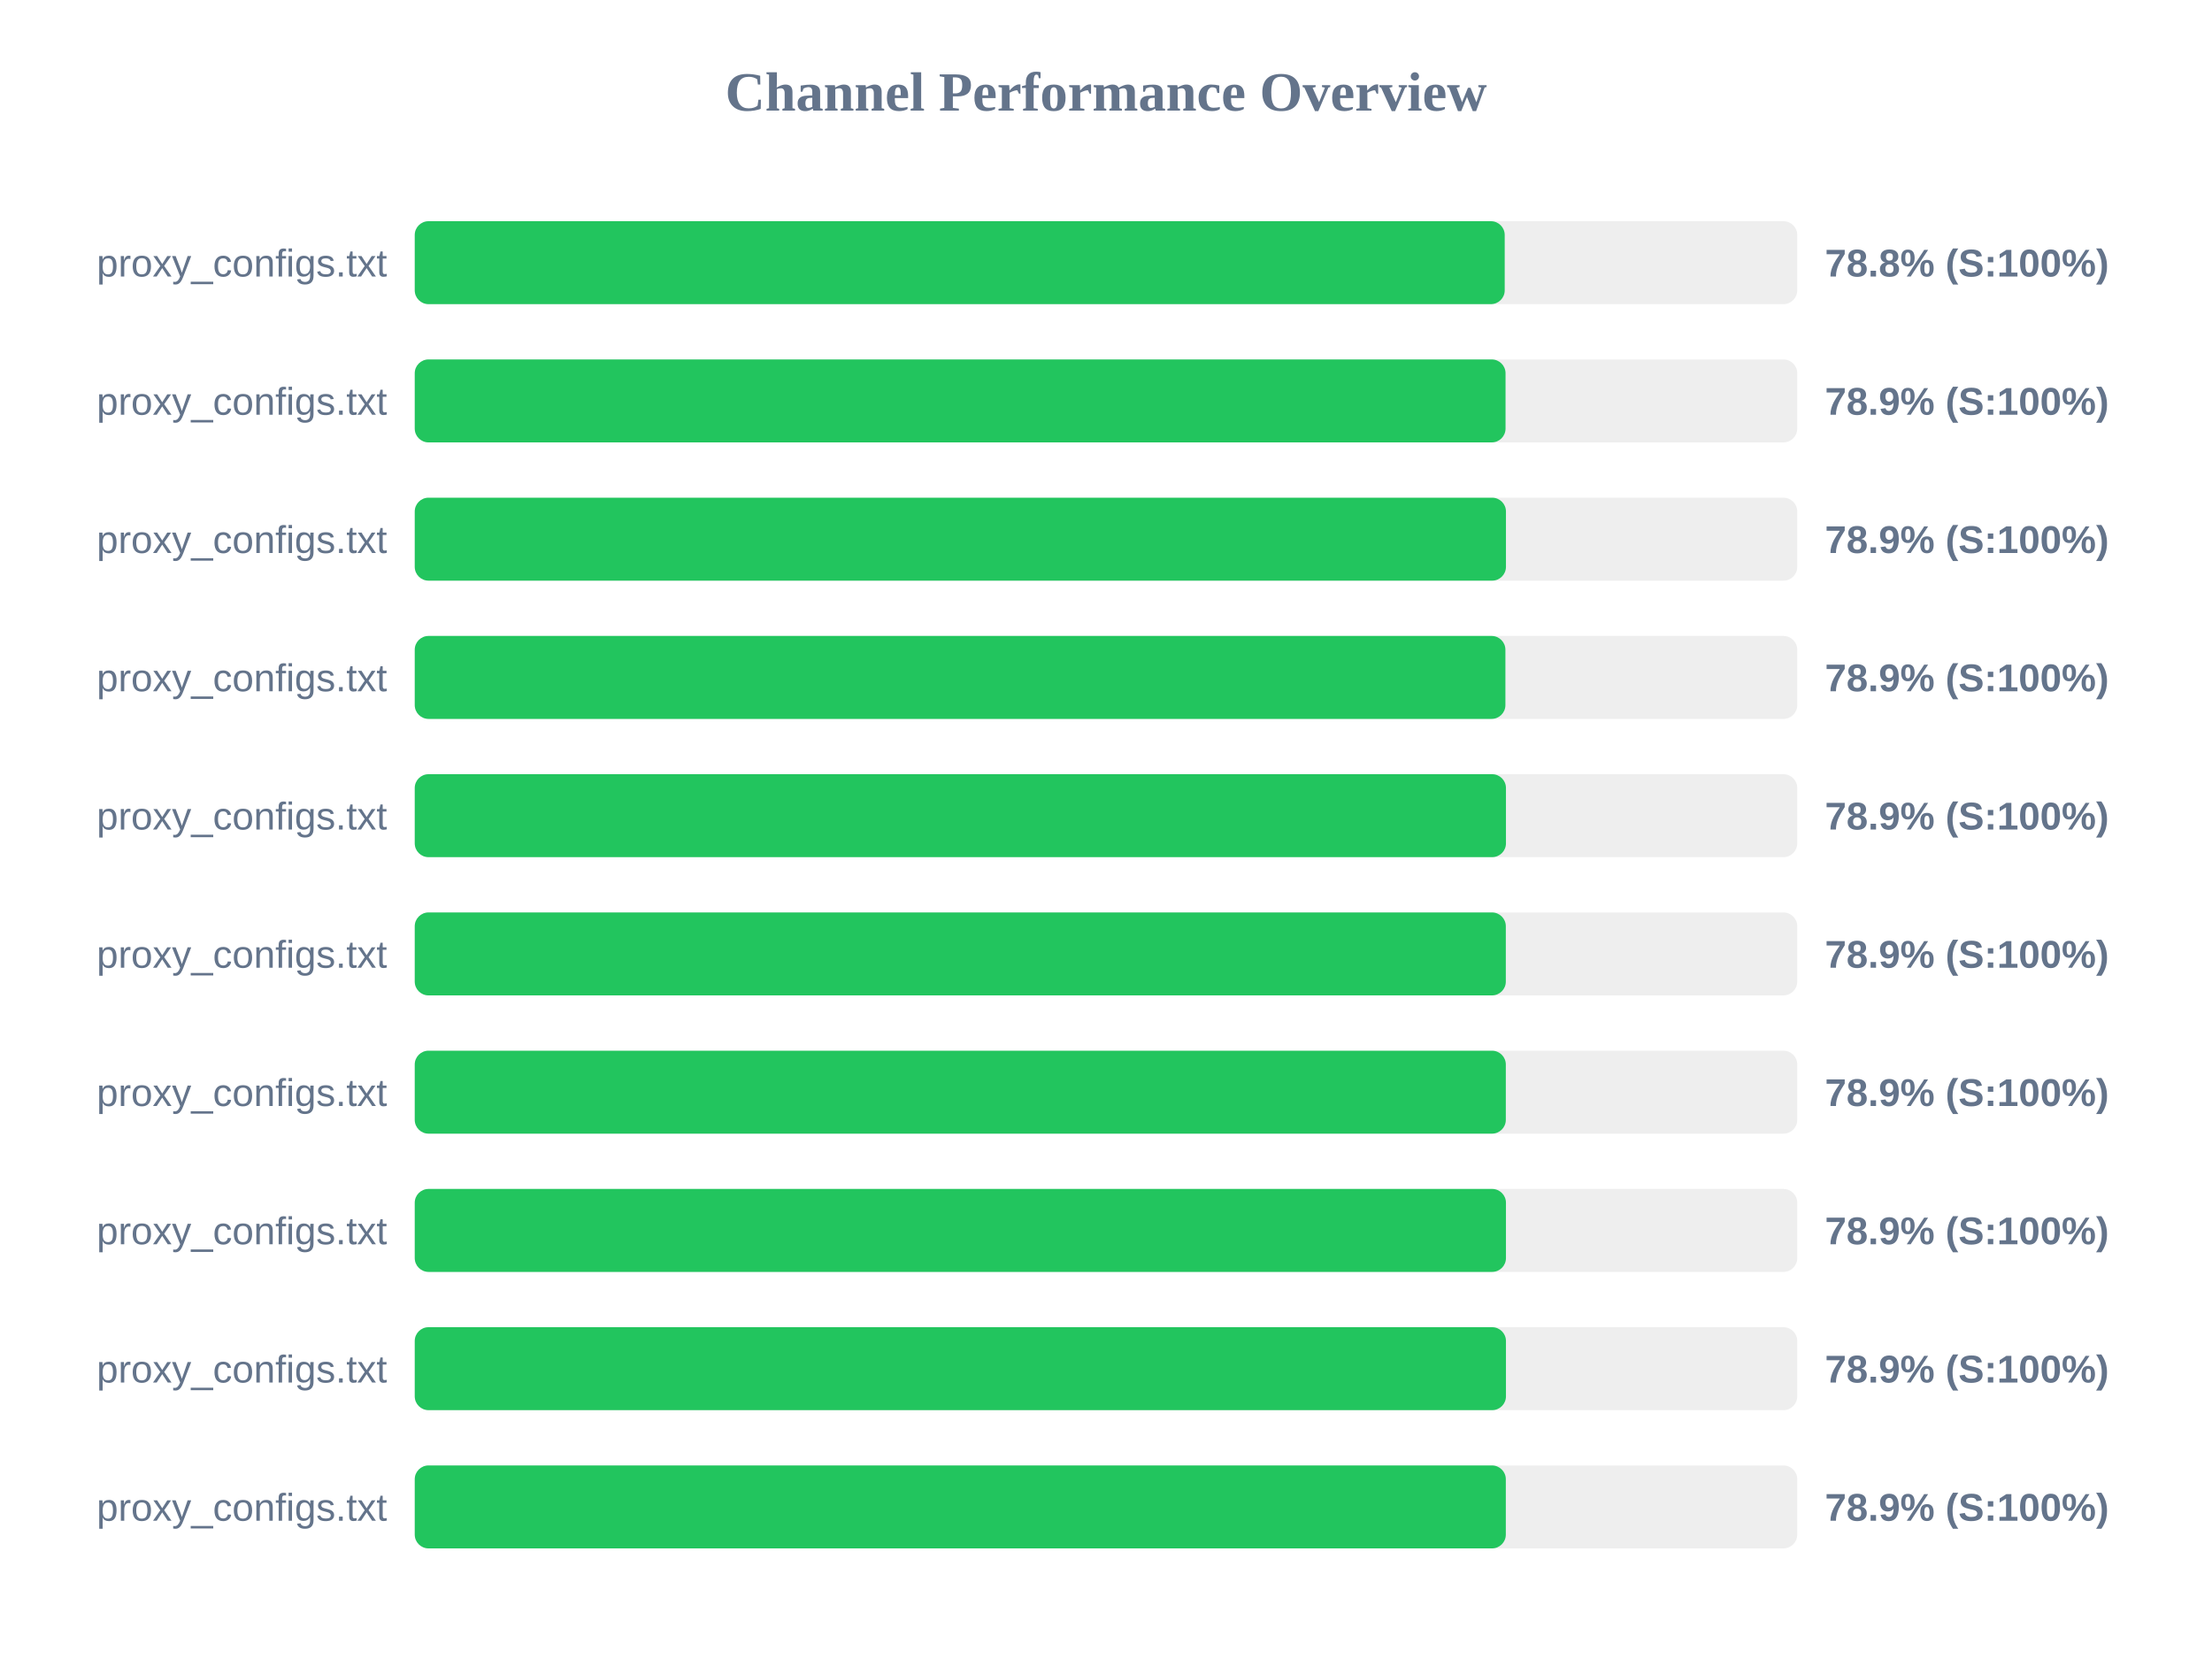
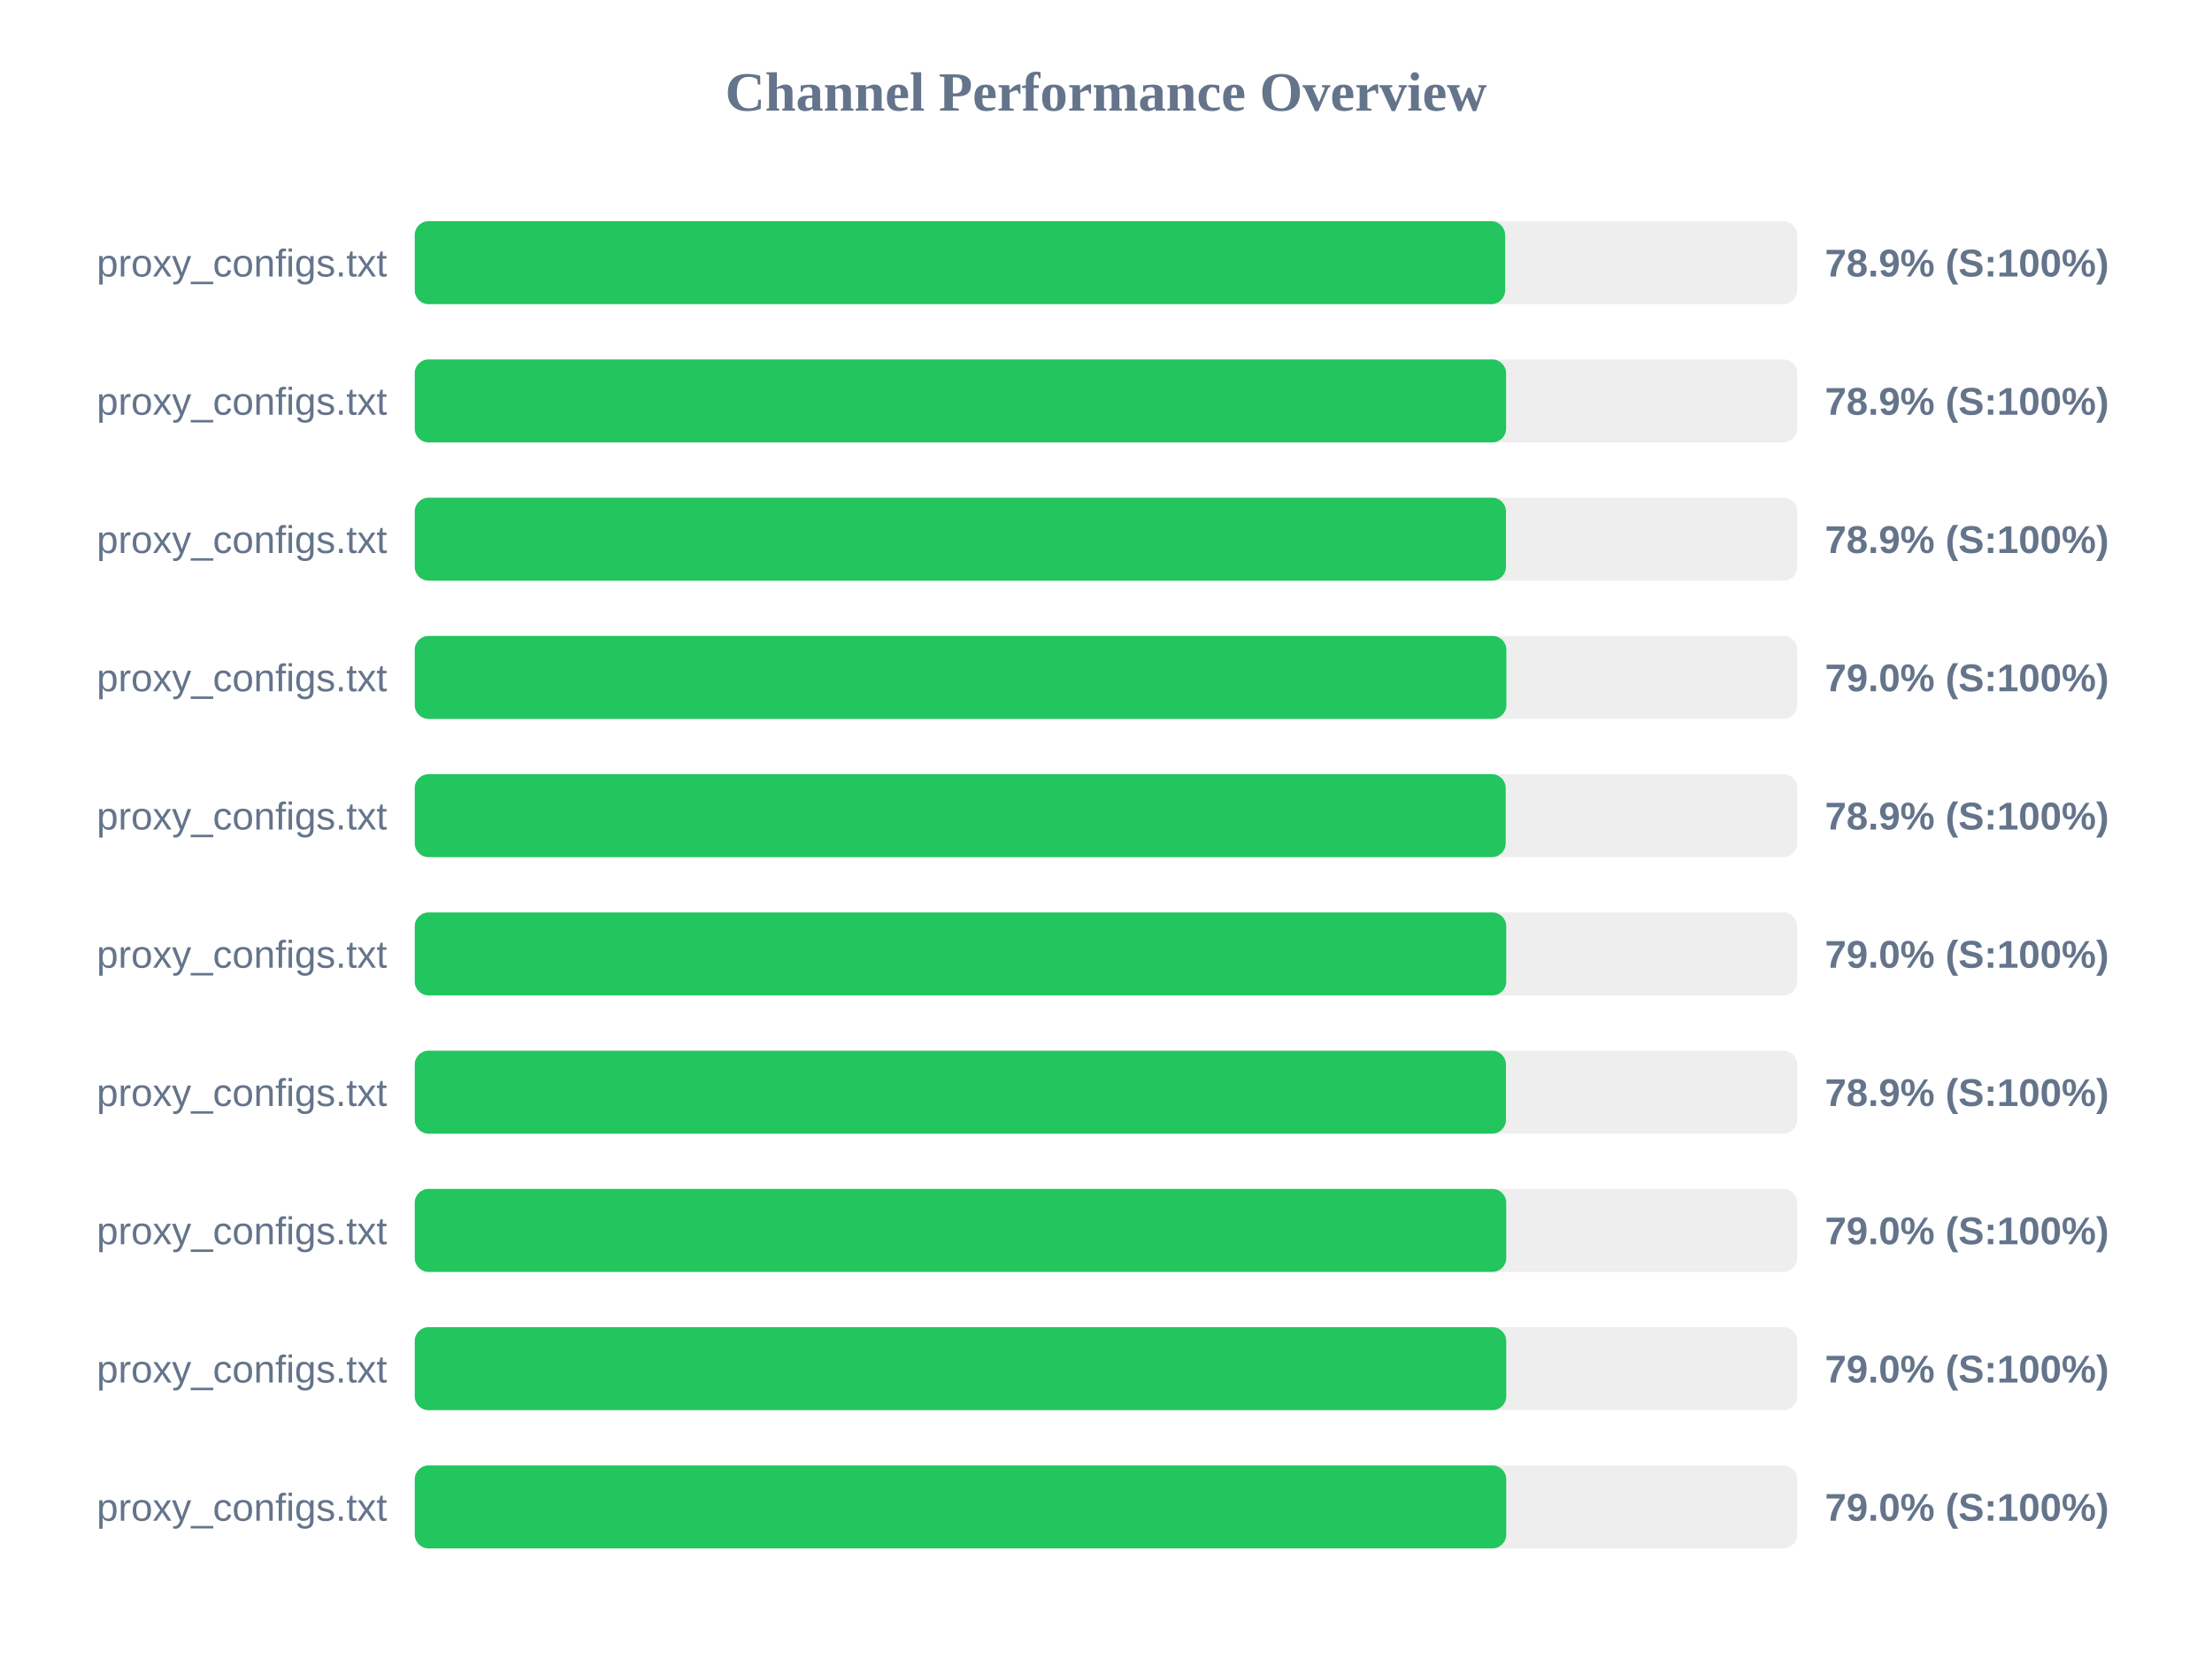
<svg xmlns="http://www.w3.org/2000/svg" width="800" height="600" version="1.1">
  <style>
        .row { font: 14px Arial; fill: #64748b; }
        .score { font: bold 14px Arial; fill: #64748b; }
    </style>
  <text x="400" y="40" text-anchor="middle" font-size="20px" font-weight="bold" fill="#64748b">Channel Performance Overview</text>
  <rect x="150" y="80" width="500" height="30" fill="#eee" rx="5" />
-   <rect x="150" y="80" width="394.2" height="30" fill="#22c55e" rx="5" />
+   <rect x="150" y="80" width="394.35" height="30" fill="#22c55e" rx="5" />
  <text x="140" y="100" text-anchor="end" class="row">proxy_configs.txt</text>
-   <text x="660" y="100" text-anchor="start" class="score">78.8% (S:100%)</text>
+   <text x="660" y="100" text-anchor="start" class="score">78.9% (S:100%)</text>
  <rect x="150" y="130" width="500" height="30" fill="#eee" rx="5" />
-   <rect x="150" y="130" width="394.5" height="30" fill="#22c55e" rx="5" />
+   <rect x="150" y="130" width="394.7" height="30" fill="#22c55e" rx="5" />
  <text x="140" y="150" text-anchor="end" class="row">proxy_configs.txt</text>
  <text x="660" y="150" text-anchor="start" class="score">78.9% (S:100%)</text>
  <rect x="150" y="180" width="500" height="30" fill="#eee" rx="5" />
  <rect x="150" y="180" width="394.65" height="30" fill="#22c55e" rx="5" />
  <text x="140" y="200" text-anchor="end" class="row">proxy_configs.txt</text>
  <text x="660" y="200" text-anchor="start" class="score">78.9% (S:100%)</text>
  <rect x="150" y="230" width="500" height="30" fill="#eee" rx="5" />
-   <rect x="150" y="230" width="394.45" height="30" fill="#22c55e" rx="5" />
+   <rect x="150" y="230" width="394.8" height="30" fill="#22c55e" rx="5" />
  <text x="140" y="250" text-anchor="end" class="row">proxy_configs.txt</text>
-   <text x="660" y="250" text-anchor="start" class="score">78.9% (S:100%)</text>
+   <text x="660" y="250" text-anchor="start" class="score">79.0% (S:100%)</text>
  <rect x="150" y="280" width="500" height="30" fill="#eee" rx="5" />
-   <rect x="150" y="280" width="394.65" height="30" fill="#22c55e" rx="5" />
+   <rect x="150" y="280" width="394.55" height="30" fill="#22c55e" rx="5" />
  <text x="140" y="300" text-anchor="end" class="row">proxy_configs.txt</text>
  <text x="660" y="300" text-anchor="start" class="score">78.9% (S:100%)</text>
  <rect x="150" y="330" width="500" height="30" fill="#eee" rx="5" />
-   <rect x="150" y="330" width="394.6" height="30" fill="#22c55e" rx="5" />
+   <rect x="150" y="330" width="394.75" height="30" fill="#22c55e" rx="5" />
  <text x="140" y="350" text-anchor="end" class="row">proxy_configs.txt</text>
-   <text x="660" y="350" text-anchor="start" class="score">78.9% (S:100%)</text>
+   <text x="660" y="350" text-anchor="start" class="score">79.0% (S:100%)</text>
  <rect x="150" y="380" width="500" height="30" fill="#eee" rx="5" />
-   <rect x="150" y="380" width="394.6" height="30" fill="#22c55e" rx="5" />
+   <rect x="150" y="380" width="394.65" height="30" fill="#22c55e" rx="5" />
  <text x="140" y="400" text-anchor="end" class="row">proxy_configs.txt</text>
  <text x="660" y="400" text-anchor="start" class="score">78.9% (S:100%)</text>
  <rect x="150" y="430" width="500" height="30" fill="#eee" rx="5" />
-   <rect x="150" y="430" width="394.65" height="30" fill="#22c55e" rx="5" />
+   <rect x="150" y="430" width="394.75" height="30" fill="#22c55e" rx="5" />
  <text x="140" y="450" text-anchor="end" class="row">proxy_configs.txt</text>
-   <text x="660" y="450" text-anchor="start" class="score">78.9% (S:100%)</text>
+   <text x="660" y="450" text-anchor="start" class="score">79.0% (S:100%)</text>
  <rect x="150" y="480" width="500" height="30" fill="#eee" rx="5" />
-   <rect x="150" y="480" width="394.65" height="30" fill="#22c55e" rx="5" />
+   <rect x="150" y="480" width="394.75" height="30" fill="#22c55e" rx="5" />
  <text x="140" y="500" text-anchor="end" class="row">proxy_configs.txt</text>
-   <text x="660" y="500" text-anchor="start" class="score">78.9% (S:100%)</text>
+   <text x="660" y="500" text-anchor="start" class="score">79.0% (S:100%)</text>
  <rect x="150" y="530" width="500" height="30" fill="#eee" rx="5" />
-   <rect x="150" y="530" width="394.6" height="30" fill="#22c55e" rx="5" />
+   <rect x="150" y="530" width="394.75" height="30" fill="#22c55e" rx="5" />
  <text x="140" y="550" text-anchor="end" class="row">proxy_configs.txt</text>
-   <text x="660" y="550" text-anchor="start" class="score">78.9% (S:100%)</text>
+   <text x="660" y="550" text-anchor="start" class="score">79.0% (S:100%)</text>
</svg>
